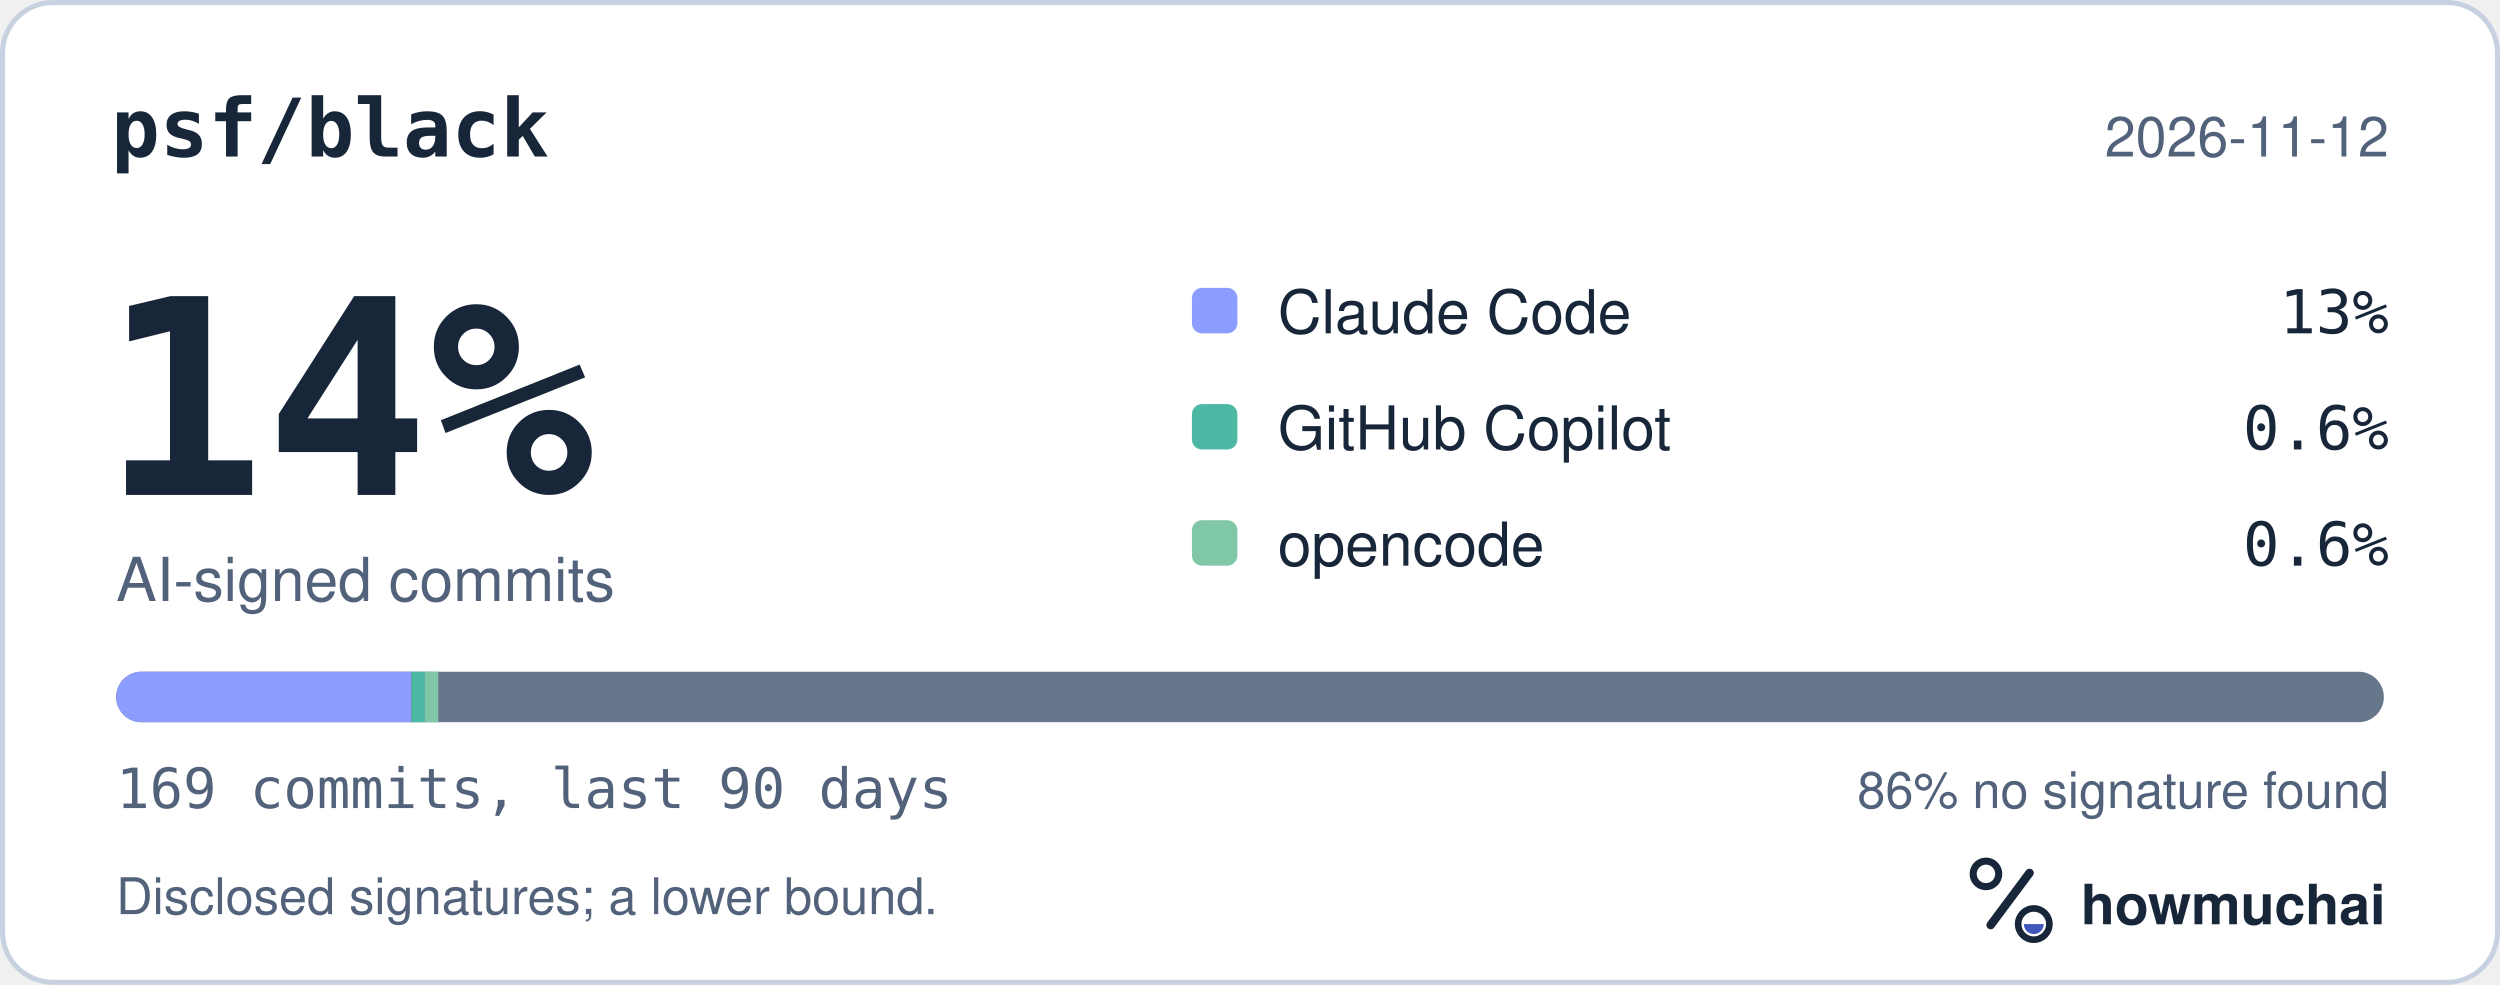
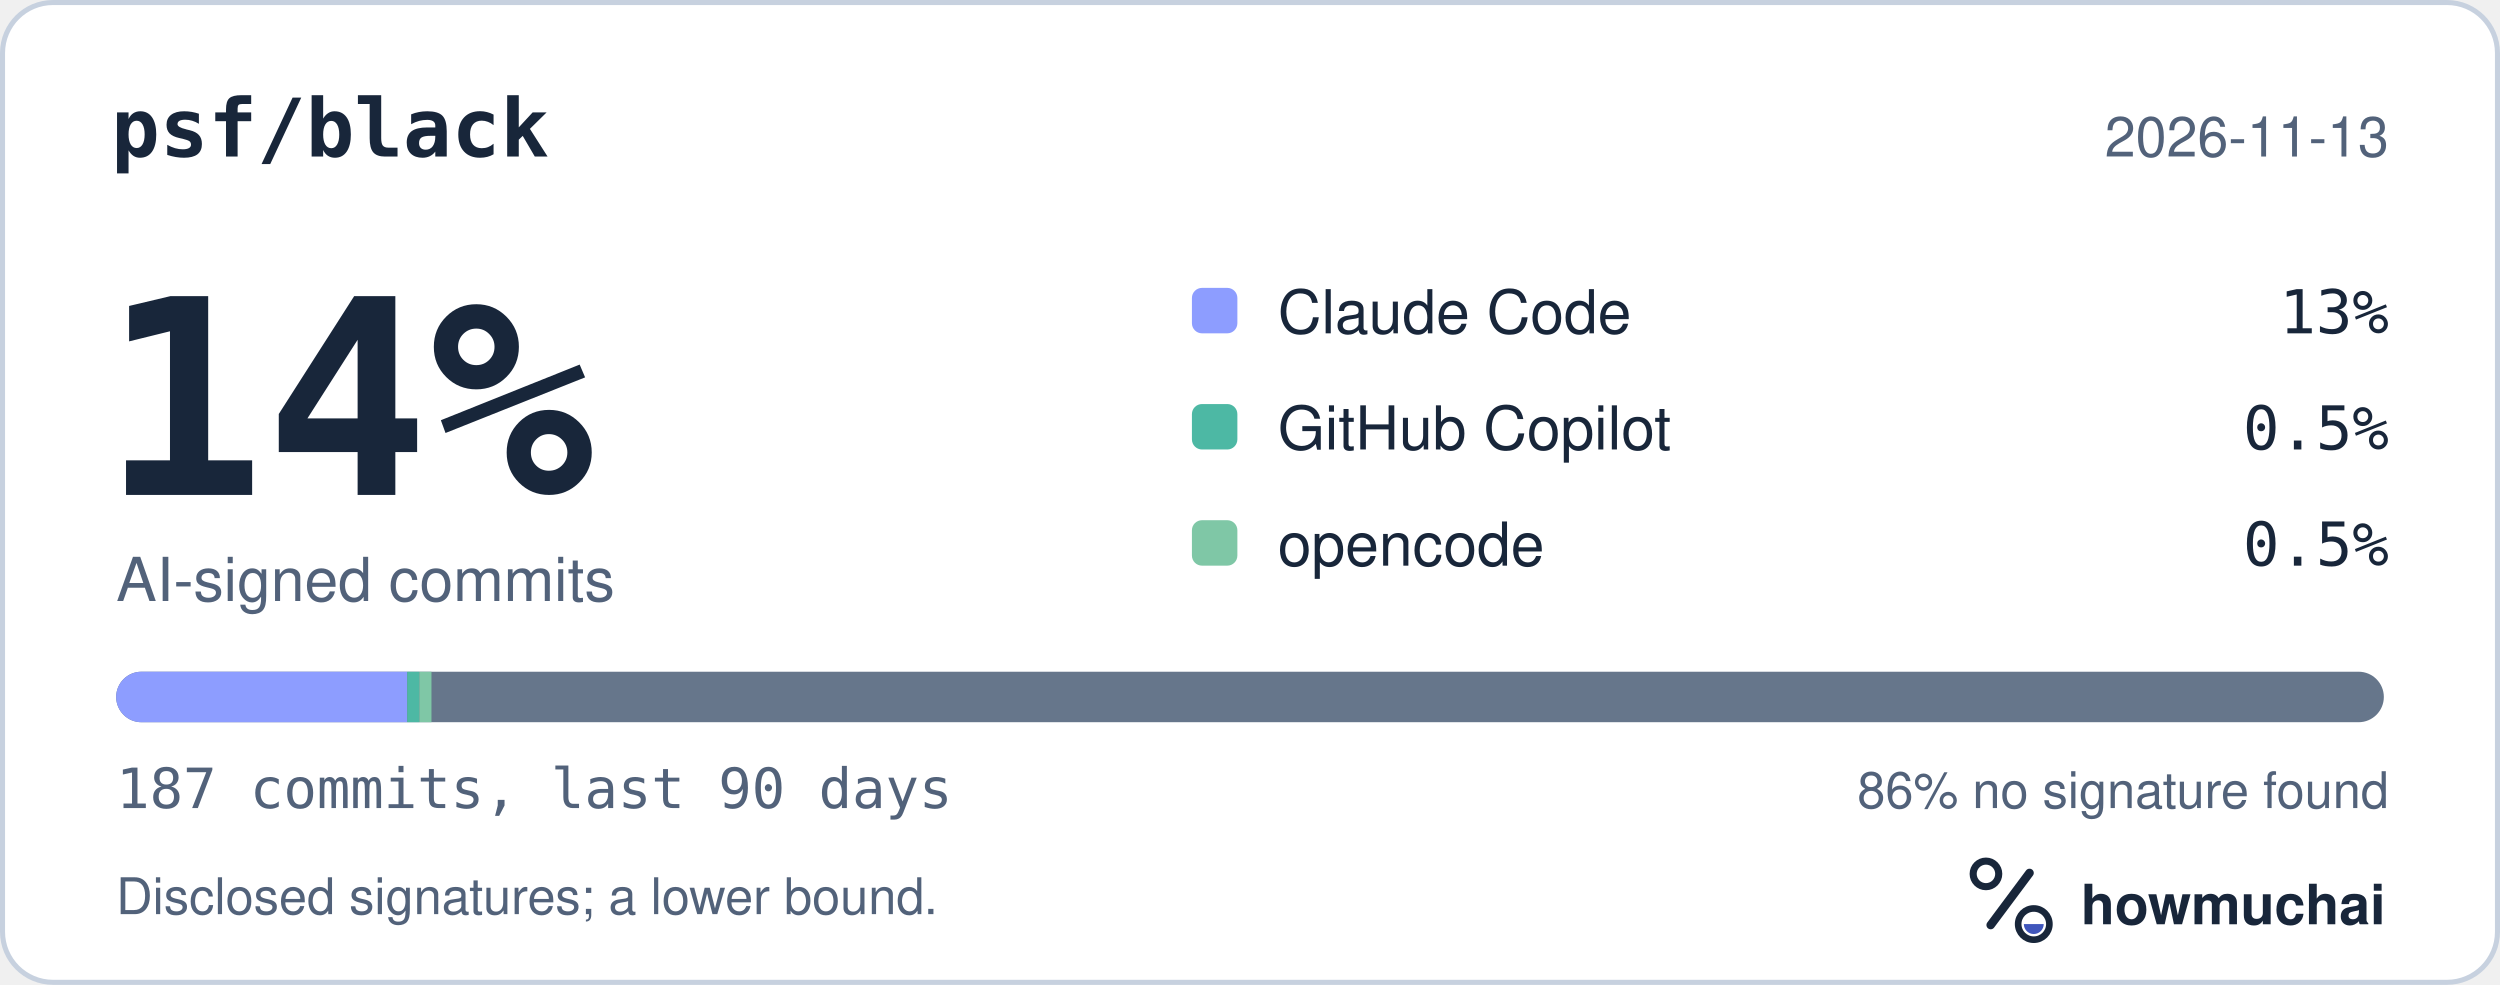
<svg xmlns="http://www.w3.org/2000/svg" width="495" height="195" viewBox="0 0 495 195" role="img" aria-labelledby="hm-t hm-d">
  <rect x="0.5" y="0.5" width="494" height="194" rx="10" fill="#FFFFFF" stroke="#C7D1DF" />
  <text x="22" y="31" fill="#18263A" font-family="ui-monospace, SF Mono, Menlo, Consolas, IBM Plex Mono, monospace" font-size="16" font-weight="600">psf/black</text>
-   <text x="473" y="31" fill="#52627A" font-family="-apple-system, BlinkMacSystemFont, Segoe UI, Helvetica, Arial, Fira Sans, sans-serif" font-size="11" text-anchor="end">2026-11-12</text>
+   <text x="473" y="31" fill="#52627A" font-family="-apple-system, BlinkMacSystemFont, Segoe UI, Helvetica, Arial, Fira Sans, sans-serif" font-size="11" text-anchor="end">2026-11-13</text>
  <text x="20" y="98" fill="#18263A" font-family="ui-monospace, SF Mono, Menlo, Consolas, IBM Plex Mono, monospace" font-size="54" font-weight="700">14%</text>
  <text x="23" y="119" fill="#52627A" font-family="-apple-system, BlinkMacSystemFont, Segoe UI, Helvetica, Arial, Fira Sans, sans-serif" font-size="12">AI-signed commits</text>
  <rect x="236" y="57" width="9" height="9" rx="2" fill="#8D9DFF" />
  <text x="253" y="66" fill="#18263A" font-family="-apple-system, BlinkMacSystemFont, Segoe UI, Helvetica, Arial, Fira Sans, sans-serif" font-size="12">Claude Code</text>
  <text x="473" y="66" fill="#18263A" font-family="ui-monospace, SF Mono, Menlo, Consolas, IBM Plex Mono, monospace" font-size="12" text-anchor="end">13%</text>
  <rect x="236" y="80" width="9" height="9" rx="2" fill="#4DB8A4" />
  <text x="253" y="89" fill="#18263A" font-family="-apple-system, BlinkMacSystemFont, Segoe UI, Helvetica, Arial, Fira Sans, sans-serif" font-size="12">GitHub Copilot</text>
-   <text x="473" y="89" fill="#18263A" font-family="ui-monospace, SF Mono, Menlo, Consolas, IBM Plex Mono, monospace" font-size="12" text-anchor="end">0.6%</text>
+   <text x="473" y="89" fill="#18263A" font-family="ui-monospace, SF Mono, Menlo, Consolas, IBM Plex Mono, monospace" font-size="12" text-anchor="end">0.5%</text>
  <rect x="236" y="103" width="9" height="9" rx="2" fill="#7FC7A6" />
  <text x="253" y="112" fill="#18263A" font-family="-apple-system, BlinkMacSystemFont, Segoe UI, Helvetica, Arial, Fira Sans, sans-serif" font-size="12">opencode</text>
-   <text x="473" y="112" fill="#18263A" font-family="ui-monospace, SF Mono, Menlo, Consolas, IBM Plex Mono, monospace" font-size="12" text-anchor="end">0.6%</text>
+   <text x="473" y="112" fill="#18263A" font-family="ui-monospace, SF Mono, Menlo, Consolas, IBM Plex Mono, monospace" font-size="12" text-anchor="end">0.5%</text>
  <defs>
    <clipPath id="hm-bar">
      <rect x="23" y="133" width="449" height="10" rx="5" />
    </clipPath>
  </defs>
  <rect x="23" y="133" width="449" height="10" rx="5" fill="#66768B" />
  <g clip-path="url(#hm-bar)">
-     <rect x="23.00" y="133" width="58.45" height="10" fill="#8D9DFF" />
-     <rect x="81.45" y="133" width="2.66" height="10" fill="#4DB8A4" />
-     <rect x="84.11" y="133" width="2.66" height="10" fill="#7FC7A6" />
+     <rect x="23.00" y="133" width="57.63" height="10" fill="#8D9DFF" />
+     <rect x="80.63" y="133" width="2.40" height="10" fill="#4DB8A4" />
+     <rect x="83.03" y="133" width="2.40" height="10" fill="#7FC7A6" />
  </g>
-   <text x="23" y="160" fill="#52627A" font-family="ui-monospace, SF Mono, Menlo, Consolas, IBM Plex Mono, monospace" font-size="11">169 commits, last 90 days</text>
+   <text x="23" y="160" fill="#52627A" font-family="ui-monospace, SF Mono, Menlo, Consolas, IBM Plex Mono, monospace" font-size="11">187 commits, last 90 days</text>
  <text x="473" y="160" fill="#52627A" font-family="-apple-system, BlinkMacSystemFont, Segoe UI, Helvetica, Arial, Fira Sans, sans-serif" font-size="10" text-anchor="end">86% no signature found</text>
  <text x="23" y="181" fill="#52627A" font-family="-apple-system, BlinkMacSystemFont, Segoe UI, Helvetica, Arial, Fira Sans, sans-serif" font-size="10">Disclosed signatures; a lower bound.</text>
  <g transform="translate(386 166) scale(0.046875)">
    <circle cx="154" cy="150" r="54" fill="none" stroke="#18263A" stroke-width="30" />
    <path d="M174 366 338 146" fill="none" stroke="#18263A" stroke-width="36" stroke-linecap="round" />
    <circle cx="356" cy="362" r="66" fill="none" stroke="#18263A" stroke-width="28" />
    <path d="M314 362a42 42 0 0 0 84 0Z" fill="#4056BC" />
  </g>
  <text x="412" y="183" fill="#18263A" font-family="-apple-system, BlinkMacSystemFont, Segoe UI, Helvetica, Arial, Fira Sans, sans-serif" font-size="11" font-weight="650">howmuchai</text>
</svg>
